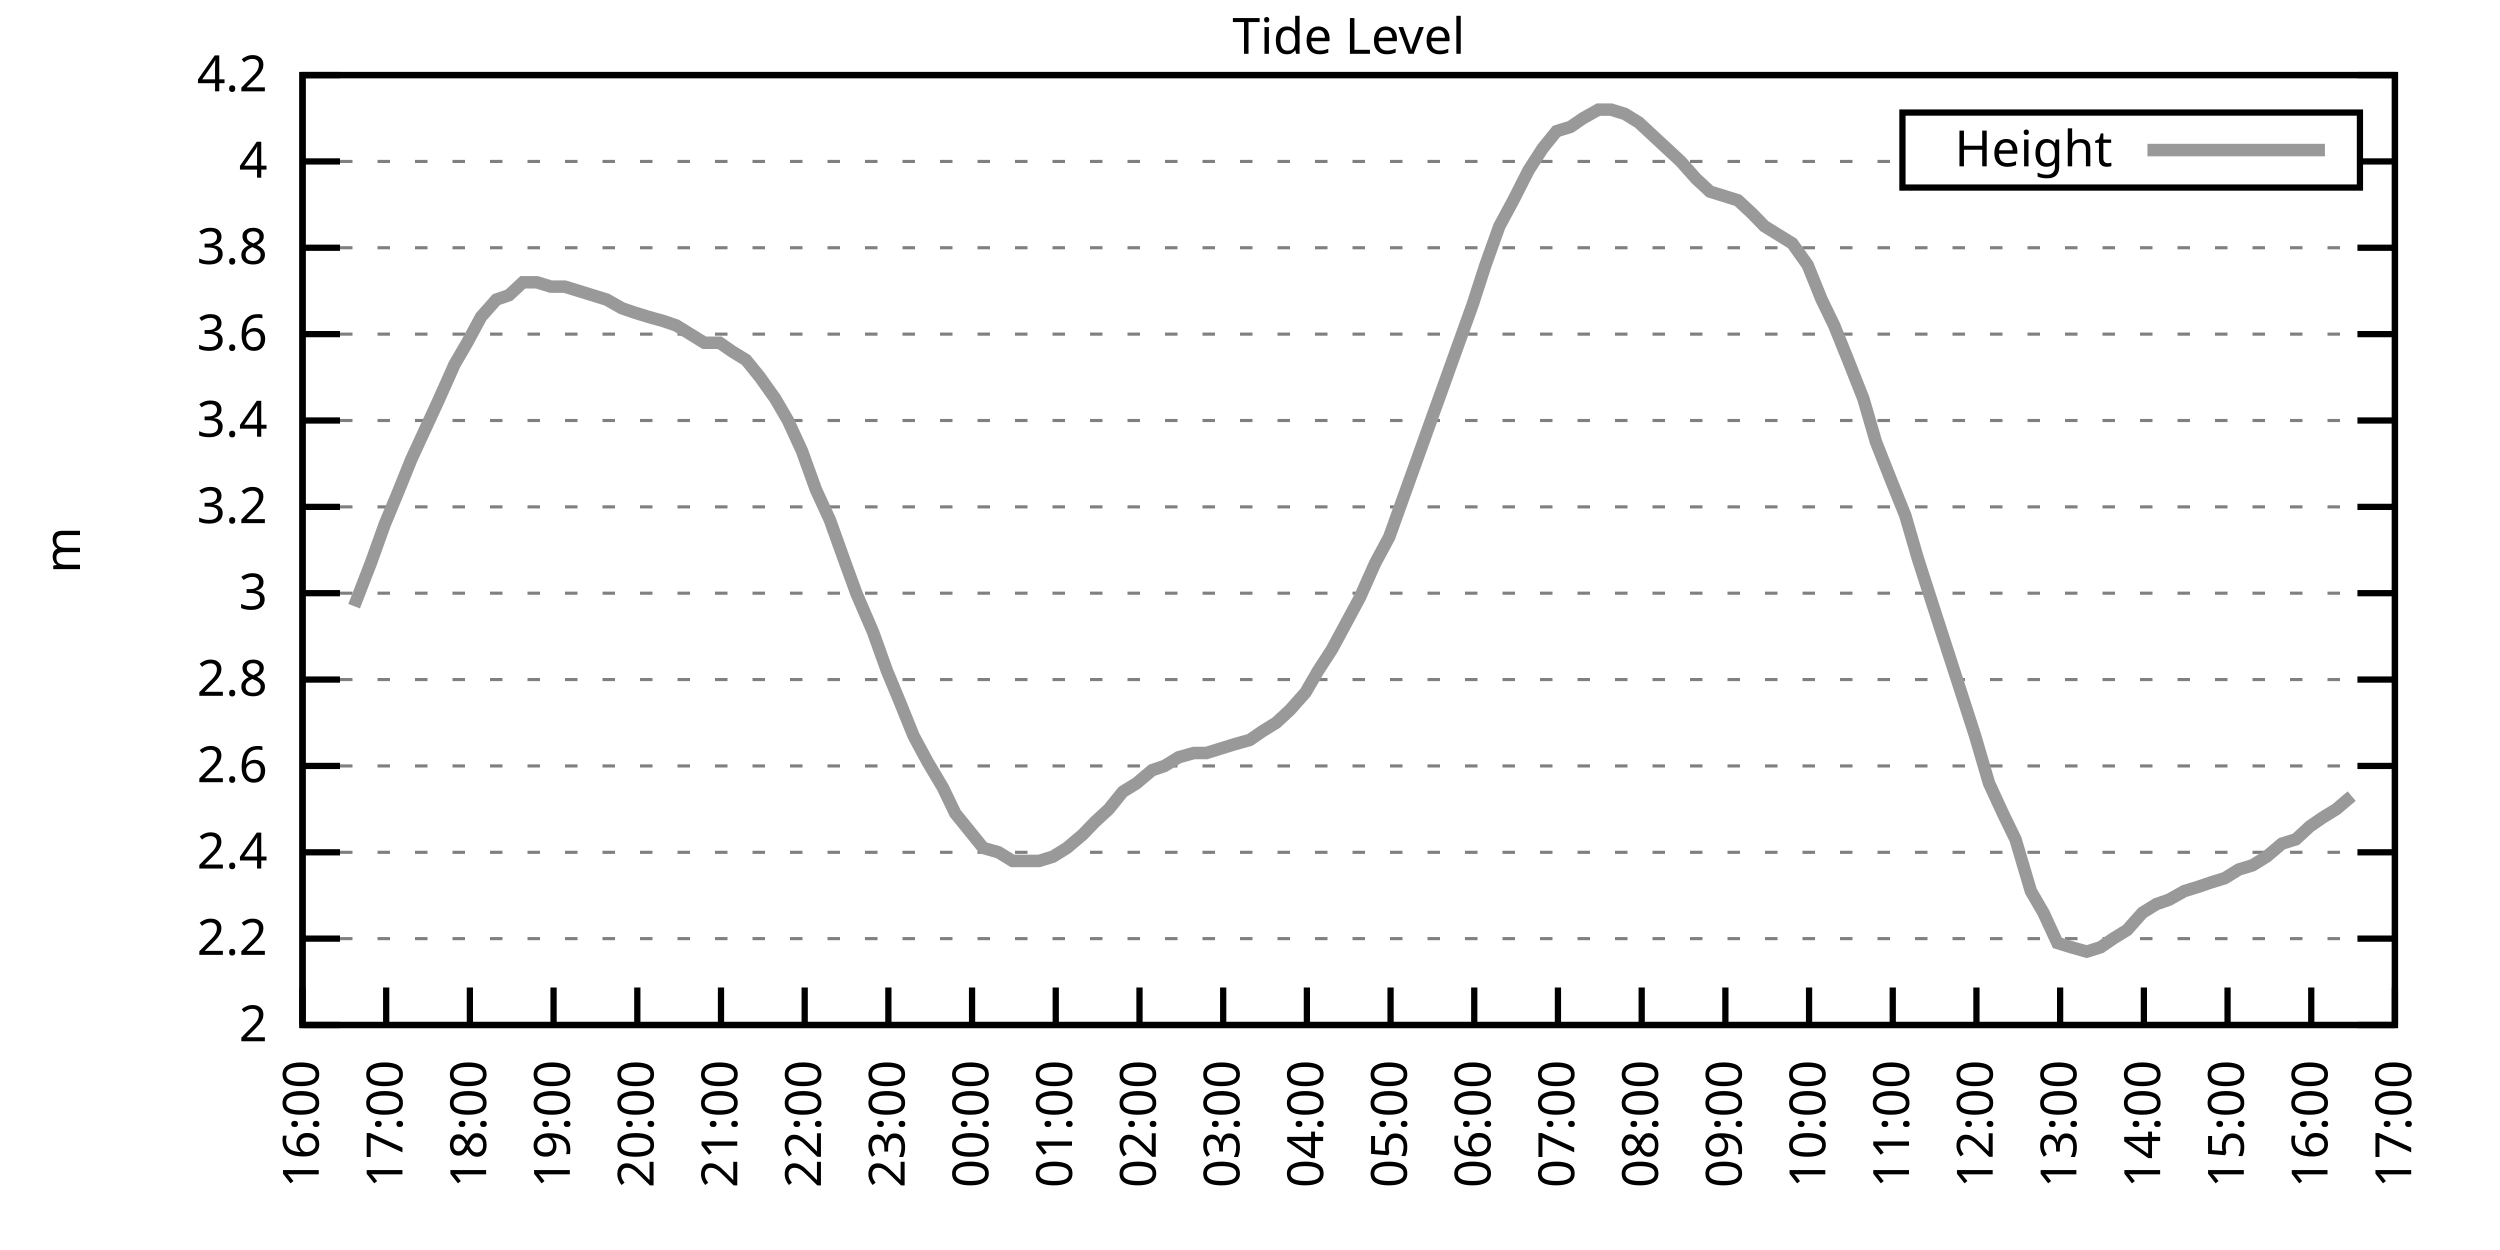
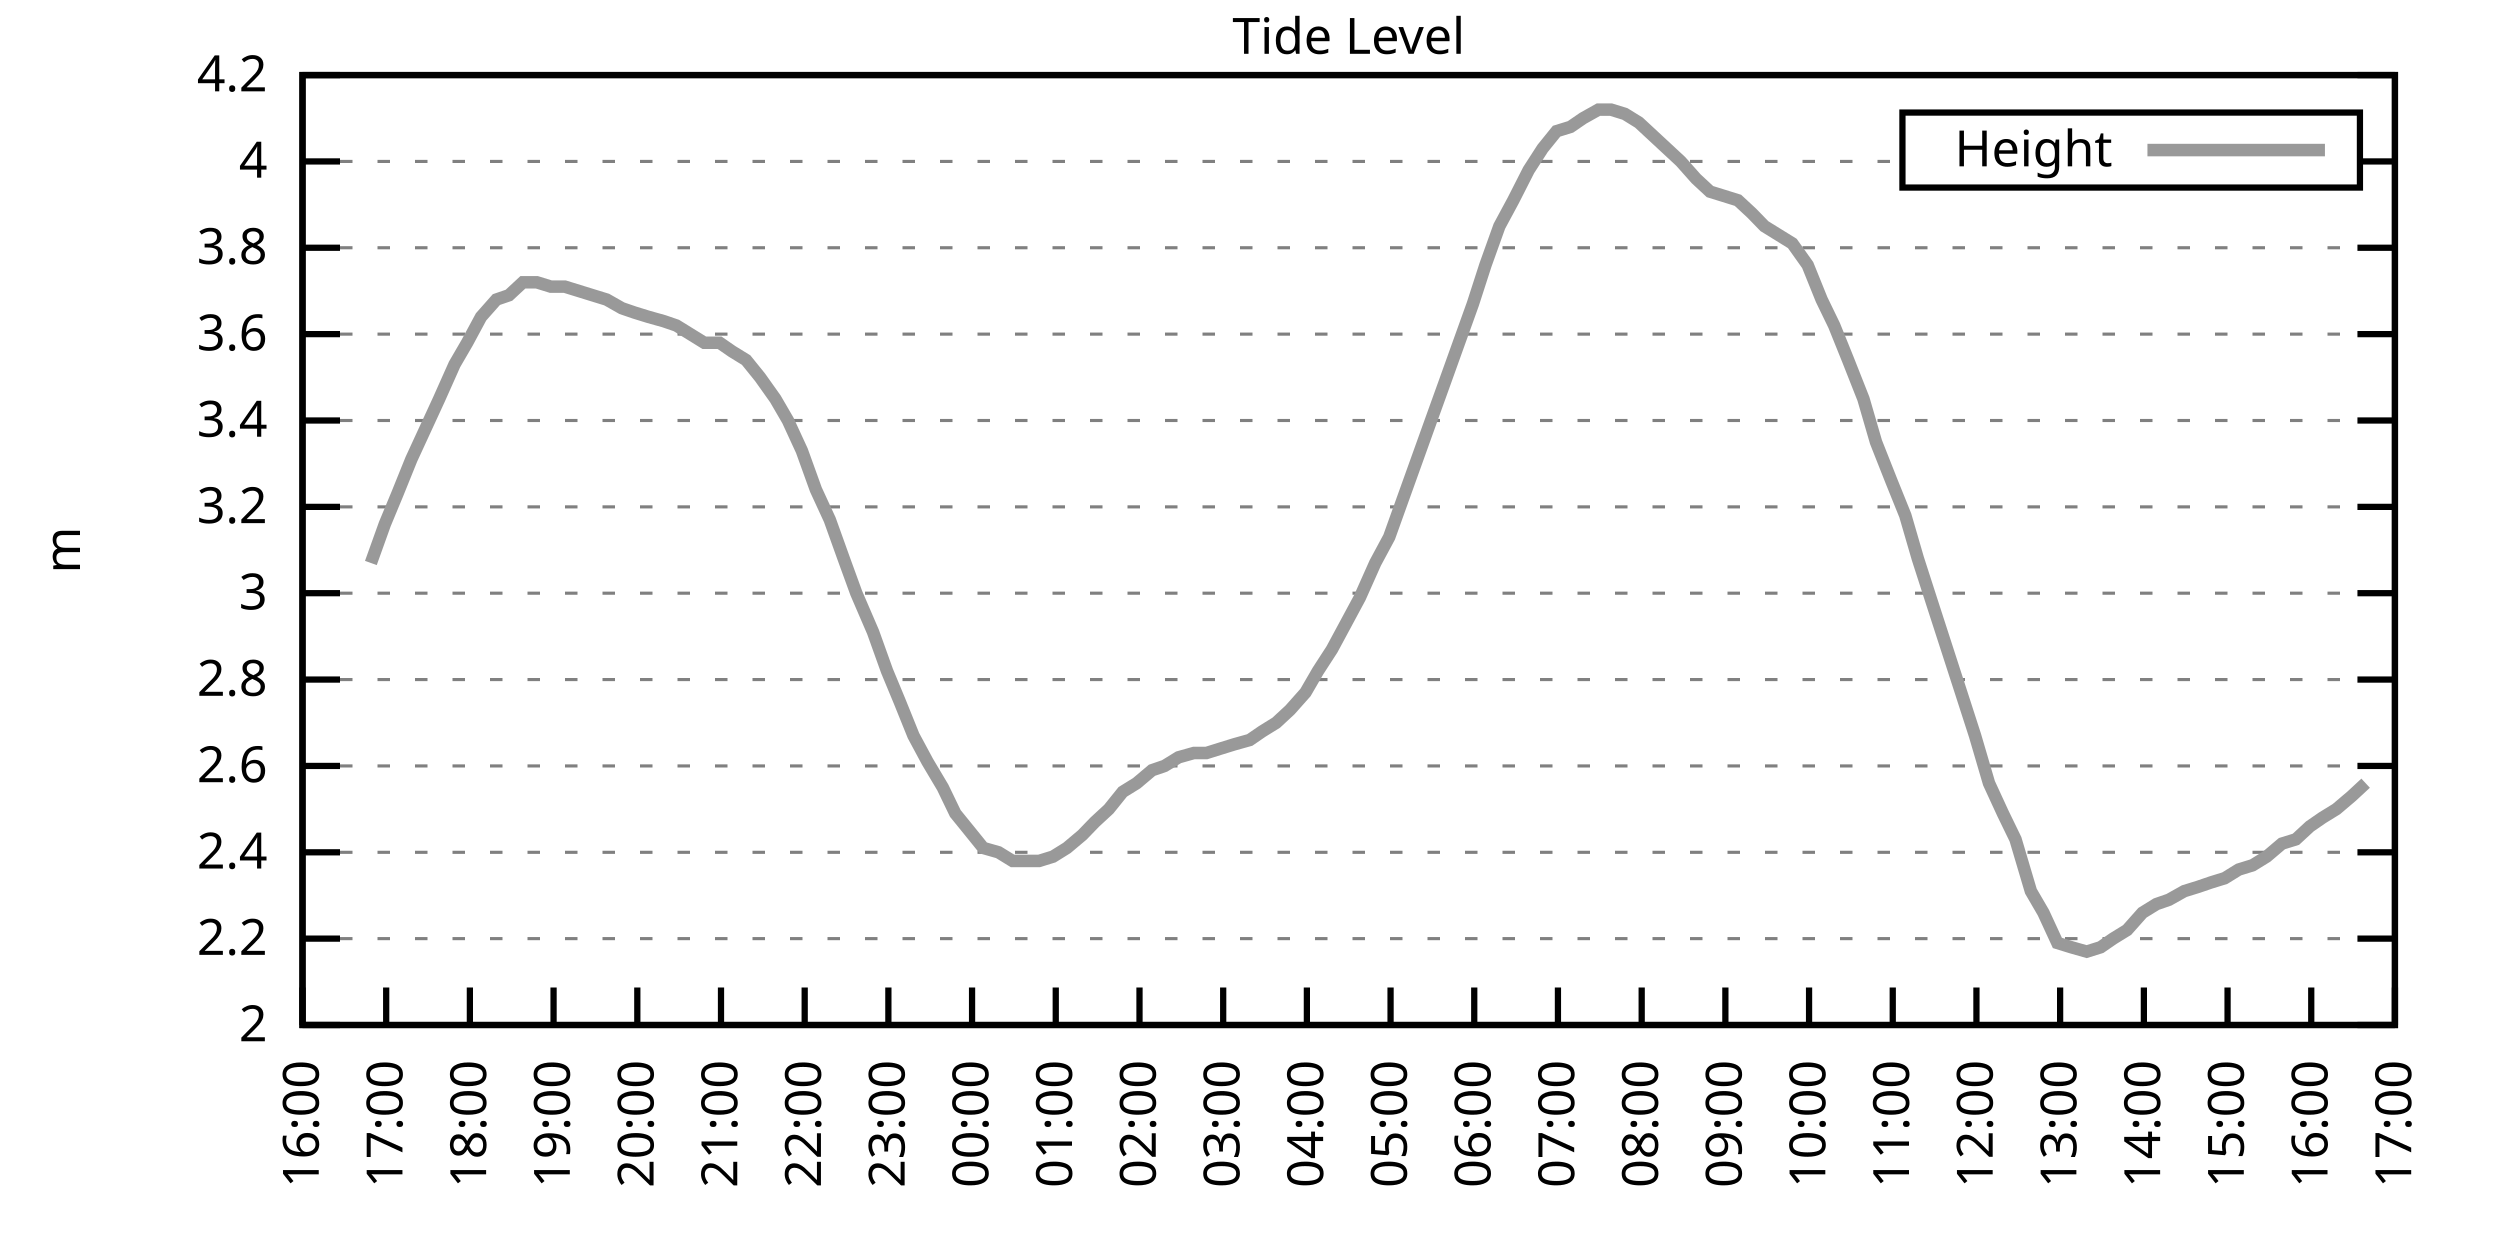
<svg xmlns="http://www.w3.org/2000/svg" xmlns:xlink="http://www.w3.org/1999/xlink" width="400" height="200" viewBox="0 0 400 200">
  <g id="gnuplot_canvas">
    <rect x="0" y="0" width="400" height="200" fill="none" />
    <defs>
      <circle id="gpDot" r="0.5" stroke-width="0.5" stroke="currentColor" />
      <path id="gpPt0" stroke-width="0.333" stroke="currentColor" d="M-1,0 h2 M0,-1 v2" />
      <path id="gpPt1" stroke-width="0.333" stroke="currentColor" d="M-1,-1 L1,1 M1,-1 L-1,1" />
      <path id="gpPt2" stroke-width="0.333" stroke="currentColor" d="M-1,0 L1,0 M0,-1 L0,1 M-1,-1 L1,1 M-1,1 L1,-1" />
      <rect id="gpPt3" stroke-width="0.333" stroke="currentColor" x="-1" y="-1" width="2" height="2" />
      <rect id="gpPt4" stroke-width="0.333" stroke="currentColor" fill="currentColor" x="-1" y="-1" width="2" height="2" />
      <circle id="gpPt5" stroke-width="0.333" stroke="currentColor" cx="0" cy="0" r="1" />
      <use xlink:href="#gpPt5" id="gpPt6" fill="currentColor" stroke="none" />
      <path id="gpPt7" stroke-width="0.333" stroke="currentColor" d="M0,-1.33 L-1.33,0.67 L1.33,0.67 z" />
      <use xlink:href="#gpPt7" id="gpPt8" fill="currentColor" stroke="none" />
      <use xlink:href="#gpPt7" id="gpPt9" stroke="currentColor" transform="rotate(180)" />
      <use xlink:href="#gpPt9" id="gpPt10" fill="currentColor" stroke="none" />
      <use xlink:href="#gpPt3" id="gpPt11" stroke="currentColor" transform="rotate(45)" />
      <use xlink:href="#gpPt11" id="gpPt12" fill="currentColor" stroke="none" />
      <path id="gpPt13" stroke-width="0.333" stroke="currentColor" d="M0,1.330 L1.265,0.411 L0.782,-1.067 L-0.782,-1.076 L-1.265,0.411 z" />
      <use xlink:href="#gpPt13" id="gpPt14" fill="currentColor" stroke="none" />
      <filter id="textbox" filterUnits="objectBoundingBox" x="0" y="0" height="1" width="1">
        <feFlood flood-color="white" flood-opacity="1" result="bgnd" />
        <feComposite in="SourceGraphic" in2="bgnd" operator="atop" />
      </filter>
      <filter id="greybox" filterUnits="objectBoundingBox" x="0" y="0" height="1" width="1">
        <feFlood flood-color="lightgrey" flood-opacity="1" result="grey" />
        <feComposite in="SourceGraphic" in2="grey" operator="atop" />
      </filter>
    </defs>
    <g fill="none" color="white" stroke="currentColor" stroke-width="1.00" stroke-linecap="butt" stroke-linejoin="miter">
</g>
    <g fill="none" color="black" stroke="currentColor" stroke-width="1.00" stroke-linecap="butt" stroke-linejoin="miter">
      <g stroke="none" shape-rendering="crispEdges">
        <polygon fill="rgb(255, 255, 255)" points="48.40,164.00 383.18,164.00 383.18,12.02 48.40,12.02 " />
      </g>
    </g>
    <g fill="none" color="black" stroke="currentColor" stroke-width="1.00" stroke-linecap="butt" stroke-linejoin="miter">
</g>
    <g fill="none" color="black" stroke="black" stroke-width="0.50" stroke-linecap="butt" stroke-linejoin="miter">
</g>
    <g fill="none" color="gray" stroke="currentColor" stroke-width="0.50" stroke-linecap="butt" stroke-linejoin="miter">
      <path stroke="gray" stroke-dasharray="2,4" class="gridline" d="M48.40,164.00 L383.19,164.00  " />
    </g>
    <g fill="none" color="gray" stroke="gray" stroke-width="1.00" stroke-linecap="butt" stroke-linejoin="miter">
</g>
    <g fill="none" color="black" stroke="currentColor" stroke-width="1.00" stroke-linecap="butt" stroke-linejoin="miter">
      <path stroke="black" d="M48.40,164.00 L54.40,164.00 M383.19,164.00 L377.19,164.00  " />
      <g transform="translate(42.80,166.60)" stroke="none" fill="black" font-family="Sans" font-size="8.00" text-anchor="end">
        <text>
          <tspan font-family="Sans"> 2</tspan>
        </text>
      </g>
    </g>
    <g fill="none" color="black" stroke="currentColor" stroke-width="1.00" stroke-linecap="butt" stroke-linejoin="miter">
</g>
    <g fill="none" color="black" stroke="black" stroke-width="0.50" stroke-linecap="butt" stroke-linejoin="miter">
</g>
    <g fill="none" color="gray" stroke="currentColor" stroke-width="0.50" stroke-linecap="butt" stroke-linejoin="miter">
      <path stroke="gray" stroke-dasharray="2,4" class="gridline" d="M48.40,150.18 L383.19,150.18  " />
    </g>
    <g fill="none" color="gray" stroke="gray" stroke-width="1.00" stroke-linecap="butt" stroke-linejoin="miter">
</g>
    <g fill="none" color="black" stroke="currentColor" stroke-width="1.00" stroke-linecap="butt" stroke-linejoin="miter">
      <path stroke="black" d="M48.40,150.18 L54.40,150.18 M383.19,150.18 L377.19,150.18  " />
      <g transform="translate(42.80,152.78)" stroke="none" fill="black" font-family="Sans" font-size="8.00" text-anchor="end">
        <text>
          <tspan font-family="Sans"> 2.2</tspan>
        </text>
      </g>
    </g>
    <g fill="none" color="black" stroke="currentColor" stroke-width="1.00" stroke-linecap="butt" stroke-linejoin="miter">
</g>
    <g fill="none" color="black" stroke="black" stroke-width="0.50" stroke-linecap="butt" stroke-linejoin="miter">
</g>
    <g fill="none" color="gray" stroke="currentColor" stroke-width="0.50" stroke-linecap="butt" stroke-linejoin="miter">
      <path stroke="gray" stroke-dasharray="2,4" class="gridline" d="M48.40,136.37 L383.19,136.37  " />
    </g>
    <g fill="none" color="gray" stroke="gray" stroke-width="1.00" stroke-linecap="butt" stroke-linejoin="miter">
</g>
    <g fill="none" color="black" stroke="currentColor" stroke-width="1.00" stroke-linecap="butt" stroke-linejoin="miter">
      <path stroke="black" d="M48.40,136.37 L54.40,136.37 M383.19,136.37 L377.19,136.37  " />
      <g transform="translate(42.80,138.97)" stroke="none" fill="black" font-family="Sans" font-size="8.00" text-anchor="end">
        <text>
          <tspan font-family="Sans"> 2.4</tspan>
        </text>
      </g>
    </g>
    <g fill="none" color="black" stroke="currentColor" stroke-width="1.00" stroke-linecap="butt" stroke-linejoin="miter">
</g>
    <g fill="none" color="black" stroke="black" stroke-width="0.50" stroke-linecap="butt" stroke-linejoin="miter">
</g>
    <g fill="none" color="gray" stroke="currentColor" stroke-width="0.50" stroke-linecap="butt" stroke-linejoin="miter">
      <path stroke="gray" stroke-dasharray="2,4" class="gridline" d="M48.40,122.55 L383.19,122.55  " />
    </g>
    <g fill="none" color="gray" stroke="gray" stroke-width="1.00" stroke-linecap="butt" stroke-linejoin="miter">
</g>
    <g fill="none" color="black" stroke="currentColor" stroke-width="1.00" stroke-linecap="butt" stroke-linejoin="miter">
      <path stroke="black" d="M48.40,122.55 L54.40,122.55 M383.19,122.55 L377.19,122.55  " />
      <g transform="translate(42.80,125.15)" stroke="none" fill="black" font-family="Sans" font-size="8.00" text-anchor="end">
        <text>
          <tspan font-family="Sans"> 2.6</tspan>
        </text>
      </g>
    </g>
    <g fill="none" color="black" stroke="currentColor" stroke-width="1.00" stroke-linecap="butt" stroke-linejoin="miter">
</g>
    <g fill="none" color="black" stroke="black" stroke-width="0.50" stroke-linecap="butt" stroke-linejoin="miter">
</g>
    <g fill="none" color="gray" stroke="currentColor" stroke-width="0.50" stroke-linecap="butt" stroke-linejoin="miter">
      <path stroke="gray" stroke-dasharray="2,4" class="gridline" d="M48.40,108.73 L383.19,108.73  " />
    </g>
    <g fill="none" color="gray" stroke="gray" stroke-width="1.00" stroke-linecap="butt" stroke-linejoin="miter">
</g>
    <g fill="none" color="black" stroke="currentColor" stroke-width="1.00" stroke-linecap="butt" stroke-linejoin="miter">
      <path stroke="black" d="M48.40,108.73 L54.40,108.73 M383.19,108.73 L377.19,108.73  " />
      <g transform="translate(42.80,111.33)" stroke="none" fill="black" font-family="Sans" font-size="8.00" text-anchor="end">
        <text>
          <tspan font-family="Sans"> 2.8</tspan>
        </text>
      </g>
    </g>
    <g fill="none" color="black" stroke="currentColor" stroke-width="1.00" stroke-linecap="butt" stroke-linejoin="miter">
</g>
    <g fill="none" color="black" stroke="black" stroke-width="0.50" stroke-linecap="butt" stroke-linejoin="miter">
</g>
    <g fill="none" color="gray" stroke="currentColor" stroke-width="0.50" stroke-linecap="butt" stroke-linejoin="miter">
      <path stroke="gray" stroke-dasharray="2,4" class="gridline" d="M48.40,94.91 L383.19,94.91  " />
    </g>
    <g fill="none" color="gray" stroke="gray" stroke-width="1.00" stroke-linecap="butt" stroke-linejoin="miter">
</g>
    <g fill="none" color="black" stroke="currentColor" stroke-width="1.00" stroke-linecap="butt" stroke-linejoin="miter">
      <path stroke="black" d="M48.40,94.91 L54.40,94.91 M383.19,94.91 L377.19,94.91  " />
      <g transform="translate(42.80,97.51)" stroke="none" fill="black" font-family="Sans" font-size="8.00" text-anchor="end">
        <text>
          <tspan font-family="Sans"> 3</tspan>
        </text>
      </g>
    </g>
    <g fill="none" color="black" stroke="currentColor" stroke-width="1.00" stroke-linecap="butt" stroke-linejoin="miter">
</g>
    <g fill="none" color="black" stroke="black" stroke-width="0.50" stroke-linecap="butt" stroke-linejoin="miter">
</g>
    <g fill="none" color="gray" stroke="currentColor" stroke-width="0.50" stroke-linecap="butt" stroke-linejoin="miter">
      <path stroke="gray" stroke-dasharray="2,4" class="gridline" d="M48.40,81.10 L383.19,81.10  " />
    </g>
    <g fill="none" color="gray" stroke="gray" stroke-width="1.00" stroke-linecap="butt" stroke-linejoin="miter">
</g>
    <g fill="none" color="black" stroke="currentColor" stroke-width="1.00" stroke-linecap="butt" stroke-linejoin="miter">
      <path stroke="black" d="M48.40,81.10 L54.40,81.10 M383.19,81.10 L377.19,81.10  " />
      <g transform="translate(42.80,83.70)" stroke="none" fill="black" font-family="Sans" font-size="8.00" text-anchor="end">
        <text>
          <tspan font-family="Sans"> 3.2</tspan>
        </text>
      </g>
    </g>
    <g fill="none" color="black" stroke="currentColor" stroke-width="1.00" stroke-linecap="butt" stroke-linejoin="miter">
</g>
    <g fill="none" color="black" stroke="black" stroke-width="0.50" stroke-linecap="butt" stroke-linejoin="miter">
</g>
    <g fill="none" color="gray" stroke="currentColor" stroke-width="0.50" stroke-linecap="butt" stroke-linejoin="miter">
      <path stroke="gray" stroke-dasharray="2,4" class="gridline" d="M48.40,67.28 L383.19,67.28  " />
    </g>
    <g fill="none" color="gray" stroke="gray" stroke-width="1.00" stroke-linecap="butt" stroke-linejoin="miter">
</g>
    <g fill="none" color="black" stroke="currentColor" stroke-width="1.00" stroke-linecap="butt" stroke-linejoin="miter">
      <path stroke="black" d="M48.40,67.28 L54.40,67.28 M383.19,67.28 L377.19,67.28  " />
      <g transform="translate(42.80,69.88)" stroke="none" fill="black" font-family="Sans" font-size="8.00" text-anchor="end">
        <text>
          <tspan font-family="Sans"> 3.4</tspan>
        </text>
      </g>
    </g>
    <g fill="none" color="black" stroke="currentColor" stroke-width="1.00" stroke-linecap="butt" stroke-linejoin="miter">
</g>
    <g fill="none" color="black" stroke="black" stroke-width="0.50" stroke-linecap="butt" stroke-linejoin="miter">
</g>
    <g fill="none" color="gray" stroke="currentColor" stroke-width="0.50" stroke-linecap="butt" stroke-linejoin="miter">
      <path stroke="gray" stroke-dasharray="2,4" class="gridline" d="M48.40,53.46 L383.19,53.46  " />
    </g>
    <g fill="none" color="gray" stroke="gray" stroke-width="1.00" stroke-linecap="butt" stroke-linejoin="miter">
</g>
    <g fill="none" color="black" stroke="currentColor" stroke-width="1.00" stroke-linecap="butt" stroke-linejoin="miter">
      <path stroke="black" d="M48.40,53.46 L54.40,53.46 M383.19,53.46 L377.19,53.46  " />
      <g transform="translate(42.80,56.06)" stroke="none" fill="black" font-family="Sans" font-size="8.00" text-anchor="end">
        <text>
          <tspan font-family="Sans"> 3.6</tspan>
        </text>
      </g>
    </g>
    <g fill="none" color="black" stroke="currentColor" stroke-width="1.00" stroke-linecap="butt" stroke-linejoin="miter">
</g>
    <g fill="none" color="black" stroke="black" stroke-width="0.50" stroke-linecap="butt" stroke-linejoin="miter">
</g>
    <g fill="none" color="gray" stroke="currentColor" stroke-width="0.50" stroke-linecap="butt" stroke-linejoin="miter">
      <path stroke="gray" stroke-dasharray="2,4" class="gridline" d="M48.40,39.64 L383.19,39.64  " />
    </g>
    <g fill="none" color="gray" stroke="gray" stroke-width="1.00" stroke-linecap="butt" stroke-linejoin="miter">
</g>
    <g fill="none" color="black" stroke="currentColor" stroke-width="1.00" stroke-linecap="butt" stroke-linejoin="miter">
      <path stroke="black" d="M48.40,39.64 L54.40,39.64 M383.19,39.64 L377.19,39.64  " />
      <g transform="translate(42.80,42.24)" stroke="none" fill="black" font-family="Sans" font-size="8.00" text-anchor="end">
        <text>
          <tspan font-family="Sans"> 3.8</tspan>
        </text>
      </g>
    </g>
    <g fill="none" color="black" stroke="currentColor" stroke-width="1.00" stroke-linecap="butt" stroke-linejoin="miter">
</g>
    <g fill="none" color="black" stroke="black" stroke-width="0.50" stroke-linecap="butt" stroke-linejoin="miter">
</g>
    <g fill="none" color="gray" stroke="currentColor" stroke-width="0.50" stroke-linecap="butt" stroke-linejoin="miter">
      <path stroke="gray" stroke-dasharray="2,4" class="gridline" d="M48.40,25.83 L304.39,25.83 M377.59,25.83 L383.19,25.83  " />
    </g>
    <g fill="none" color="gray" stroke="gray" stroke-width="1.00" stroke-linecap="butt" stroke-linejoin="miter">
</g>
    <g fill="none" color="black" stroke="currentColor" stroke-width="1.00" stroke-linecap="butt" stroke-linejoin="miter">
      <path stroke="black" d="M48.40,25.83 L54.40,25.83 M383.19,25.83 L377.19,25.83  " />
      <g transform="translate(42.80,28.43)" stroke="none" fill="black" font-family="Sans" font-size="8.00" text-anchor="end">
        <text>
          <tspan font-family="Sans"> 4</tspan>
        </text>
      </g>
    </g>
    <g fill="none" color="black" stroke="currentColor" stroke-width="1.00" stroke-linecap="butt" stroke-linejoin="miter">
</g>
    <g fill="none" color="black" stroke="black" stroke-width="0.50" stroke-linecap="butt" stroke-linejoin="miter">
</g>
    <g fill="none" color="gray" stroke="currentColor" stroke-width="0.50" stroke-linecap="butt" stroke-linejoin="miter">
      <path stroke="gray" stroke-dasharray="2,4" class="gridline" d="M48.40,12.01 L383.19,12.01  " />
    </g>
    <g fill="none" color="gray" stroke="gray" stroke-width="1.00" stroke-linecap="butt" stroke-linejoin="miter">
</g>
    <g fill="none" color="black" stroke="currentColor" stroke-width="1.00" stroke-linecap="butt" stroke-linejoin="miter">
      <path stroke="black" d="M48.40,12.01 L54.40,12.01 M383.19,12.01 L377.19,12.01  " />
      <g transform="translate(42.80,14.61)" stroke="none" fill="black" font-family="Sans" font-size="8.00" text-anchor="end">
        <text>
          <tspan font-family="Sans"> 4.2</tspan>
        </text>
      </g>
    </g>
    <g fill="none" color="black" stroke="currentColor" stroke-width="1.00" stroke-linecap="butt" stroke-linejoin="miter">
      <path stroke="black" d="M48.40,164.00 L48.40,158.00  " />
      <g transform="translate(51.00,169.60) rotate(270.00)" stroke="none" fill="black" font-family="Sans" font-size="8.00" text-anchor="end">
        <text>
          <tspan font-family="Sans">16:00</tspan>
        </text>
      </g>
    </g>
    <g fill="none" color="black" stroke="currentColor" stroke-width="1.00" stroke-linecap="butt" stroke-linejoin="miter">
      <path stroke="black" d="M61.79,164.00 L61.79,158.00  " />
      <g transform="translate(64.39,169.60) rotate(270.00)" stroke="none" fill="black" font-family="Sans" font-size="8.00" text-anchor="end">
        <text>
          <tspan font-family="Sans">17:00</tspan>
        </text>
      </g>
    </g>
    <g fill="none" color="black" stroke="currentColor" stroke-width="1.00" stroke-linecap="butt" stroke-linejoin="miter">
      <path stroke="black" d="M75.18,164.00 L75.18,158.00  " />
      <g transform="translate(77.78,169.60) rotate(270.00)" stroke="none" fill="black" font-family="Sans" font-size="8.00" text-anchor="end">
        <text>
          <tspan font-family="Sans">18:00</tspan>
        </text>
      </g>
    </g>
    <g fill="none" color="black" stroke="currentColor" stroke-width="1.00" stroke-linecap="butt" stroke-linejoin="miter">
      <path stroke="black" d="M88.57,164.00 L88.57,158.00  " />
      <g transform="translate(91.17,169.60) rotate(270.00)" stroke="none" fill="black" font-family="Sans" font-size="8.00" text-anchor="end">
        <text>
          <tspan font-family="Sans">19:00</tspan>
        </text>
      </g>
    </g>
    <g fill="none" color="black" stroke="currentColor" stroke-width="1.00" stroke-linecap="butt" stroke-linejoin="miter">
      <path stroke="black" d="M101.97,164.00 L101.97,158.00  " />
      <g transform="translate(104.57,169.60) rotate(270.00)" stroke="none" fill="black" font-family="Sans" font-size="8.00" text-anchor="end">
        <text>
          <tspan font-family="Sans">20:00</tspan>
        </text>
      </g>
    </g>
    <g fill="none" color="black" stroke="currentColor" stroke-width="1.00" stroke-linecap="butt" stroke-linejoin="miter">
      <path stroke="black" d="M115.36,164.00 L115.36,158.00  " />
      <g transform="translate(117.96,169.60) rotate(270.00)" stroke="none" fill="black" font-family="Sans" font-size="8.00" text-anchor="end">
        <text>
          <tspan font-family="Sans">21:00</tspan>
        </text>
      </g>
    </g>
    <g fill="none" color="black" stroke="currentColor" stroke-width="1.00" stroke-linecap="butt" stroke-linejoin="miter">
      <path stroke="black" d="M128.75,164.00 L128.75,158.00  " />
      <g transform="translate(131.35,169.60) rotate(270.00)" stroke="none" fill="black" font-family="Sans" font-size="8.00" text-anchor="end">
        <text>
          <tspan font-family="Sans">22:00</tspan>
        </text>
      </g>
    </g>
    <g fill="none" color="black" stroke="currentColor" stroke-width="1.00" stroke-linecap="butt" stroke-linejoin="miter">
      <path stroke="black" d="M142.14,164.00 L142.14,158.00  " />
      <g transform="translate(144.74,169.60) rotate(270.00)" stroke="none" fill="black" font-family="Sans" font-size="8.00" text-anchor="end">
        <text>
          <tspan font-family="Sans">23:00</tspan>
        </text>
      </g>
    </g>
    <g fill="none" color="black" stroke="currentColor" stroke-width="1.00" stroke-linecap="butt" stroke-linejoin="miter">
      <path stroke="black" d="M155.53,164.00 L155.53,158.00  " />
      <g transform="translate(158.13,169.60) rotate(270.00)" stroke="none" fill="black" font-family="Sans" font-size="8.00" text-anchor="end">
        <text>
          <tspan font-family="Sans">00:00</tspan>
        </text>
      </g>
    </g>
    <g fill="none" color="black" stroke="currentColor" stroke-width="1.00" stroke-linecap="butt" stroke-linejoin="miter">
      <path stroke="black" d="M168.92,164.00 L168.92,158.00  " />
      <g transform="translate(171.52,169.60) rotate(270.00)" stroke="none" fill="black" font-family="Sans" font-size="8.00" text-anchor="end">
        <text>
          <tspan font-family="Sans">01:00</tspan>
        </text>
      </g>
    </g>
    <g fill="none" color="black" stroke="currentColor" stroke-width="1.00" stroke-linecap="butt" stroke-linejoin="miter">
      <path stroke="black" d="M182.32,164.00 L182.32,158.00  " />
      <g transform="translate(184.92,169.60) rotate(270.00)" stroke="none" fill="black" font-family="Sans" font-size="8.00" text-anchor="end">
        <text>
          <tspan font-family="Sans">02:00</tspan>
        </text>
      </g>
    </g>
    <g fill="none" color="black" stroke="currentColor" stroke-width="1.00" stroke-linecap="butt" stroke-linejoin="miter">
      <path stroke="black" d="M195.71,164.00 L195.71,158.00  " />
      <g transform="translate(198.31,169.60) rotate(270.00)" stroke="none" fill="black" font-family="Sans" font-size="8.00" text-anchor="end">
        <text>
          <tspan font-family="Sans">03:00</tspan>
        </text>
      </g>
    </g>
    <g fill="none" color="black" stroke="currentColor" stroke-width="1.00" stroke-linecap="butt" stroke-linejoin="miter">
      <path stroke="black" d="M209.10,164.00 L209.10,158.00  " />
      <g transform="translate(211.70,169.60) rotate(270.00)" stroke="none" fill="black" font-family="Sans" font-size="8.00" text-anchor="end">
        <text>
          <tspan font-family="Sans">04:00</tspan>
        </text>
      </g>
    </g>
    <g fill="none" color="black" stroke="currentColor" stroke-width="1.00" stroke-linecap="butt" stroke-linejoin="miter">
      <path stroke="black" d="M222.49,164.00 L222.49,158.00  " />
      <g transform="translate(225.09,169.60) rotate(270.00)" stroke="none" fill="black" font-family="Sans" font-size="8.00" text-anchor="end">
        <text>
          <tspan font-family="Sans">05:00</tspan>
        </text>
      </g>
    </g>
    <g fill="none" color="black" stroke="currentColor" stroke-width="1.00" stroke-linecap="butt" stroke-linejoin="miter">
      <path stroke="black" d="M235.88,164.00 L235.88,158.00  " />
      <g transform="translate(238.48,169.60) rotate(270.00)" stroke="none" fill="black" font-family="Sans" font-size="8.00" text-anchor="end">
        <text>
          <tspan font-family="Sans">06:00</tspan>
        </text>
      </g>
    </g>
    <g fill="none" color="black" stroke="currentColor" stroke-width="1.00" stroke-linecap="butt" stroke-linejoin="miter">
      <path stroke="black" d="M249.27,164.00 L249.27,158.00  " />
      <g transform="translate(251.87,169.60) rotate(270.00)" stroke="none" fill="black" font-family="Sans" font-size="8.00" text-anchor="end">
        <text>
          <tspan font-family="Sans">07:00</tspan>
        </text>
      </g>
    </g>
    <g fill="none" color="black" stroke="currentColor" stroke-width="1.00" stroke-linecap="butt" stroke-linejoin="miter">
      <path stroke="black" d="M262.67,164.00 L262.67,158.00  " />
      <g transform="translate(265.27,169.60) rotate(270.00)" stroke="none" fill="black" font-family="Sans" font-size="8.00" text-anchor="end">
        <text>
          <tspan font-family="Sans">08:00</tspan>
        </text>
      </g>
    </g>
    <g fill="none" color="black" stroke="currentColor" stroke-width="1.00" stroke-linecap="butt" stroke-linejoin="miter">
      <path stroke="black" d="M276.06,164.00 L276.06,158.00  " />
      <g transform="translate(278.66,169.60) rotate(270.00)" stroke="none" fill="black" font-family="Sans" font-size="8.00" text-anchor="end">
        <text>
          <tspan font-family="Sans">09:00</tspan>
        </text>
      </g>
    </g>
    <g fill="none" color="black" stroke="currentColor" stroke-width="1.00" stroke-linecap="butt" stroke-linejoin="miter">
      <path stroke="black" d="M289.45,164.00 L289.45,158.00  " />
      <g transform="translate(292.05,169.60) rotate(270.00)" stroke="none" fill="black" font-family="Sans" font-size="8.00" text-anchor="end">
        <text>
          <tspan font-family="Sans">10:00</tspan>
        </text>
      </g>
    </g>
    <g fill="none" color="black" stroke="currentColor" stroke-width="1.00" stroke-linecap="butt" stroke-linejoin="miter">
      <path stroke="black" d="M302.84,164.00 L302.84,158.00  " />
      <g transform="translate(305.44,169.60) rotate(270.00)" stroke="none" fill="black" font-family="Sans" font-size="8.00" text-anchor="end">
        <text>
          <tspan font-family="Sans">11:00</tspan>
        </text>
      </g>
    </g>
    <g fill="none" color="black" stroke="currentColor" stroke-width="1.00" stroke-linecap="butt" stroke-linejoin="miter">
      <path stroke="black" d="M316.23,164.00 L316.23,158.00  " />
      <g transform="translate(318.83,169.60) rotate(270.00)" stroke="none" fill="black" font-family="Sans" font-size="8.00" text-anchor="end">
        <text>
          <tspan font-family="Sans">12:00</tspan>
        </text>
      </g>
    </g>
    <g fill="none" color="black" stroke="currentColor" stroke-width="1.00" stroke-linecap="butt" stroke-linejoin="miter">
      <path stroke="black" d="M329.62,164.00 L329.62,158.00  " />
      <g transform="translate(332.22,169.60) rotate(270.00)" stroke="none" fill="black" font-family="Sans" font-size="8.00" text-anchor="end">
        <text>
          <tspan font-family="Sans">13:00</tspan>
        </text>
      </g>
    </g>
    <g fill="none" color="black" stroke="currentColor" stroke-width="1.00" stroke-linecap="butt" stroke-linejoin="miter">
      <path stroke="black" d="M343.02,164.00 L343.02,158.00  " />
      <g transform="translate(345.62,169.60) rotate(270.00)" stroke="none" fill="black" font-family="Sans" font-size="8.00" text-anchor="end">
        <text>
          <tspan font-family="Sans">14:00</tspan>
        </text>
      </g>
    </g>
    <g fill="none" color="black" stroke="currentColor" stroke-width="1.00" stroke-linecap="butt" stroke-linejoin="miter">
      <path stroke="black" d="M356.41,164.00 L356.41,158.00  " />
      <g transform="translate(359.01,169.60) rotate(270.00)" stroke="none" fill="black" font-family="Sans" font-size="8.00" text-anchor="end">
        <text>
          <tspan font-family="Sans">15:00</tspan>
        </text>
      </g>
    </g>
    <g fill="none" color="black" stroke="currentColor" stroke-width="1.00" stroke-linecap="butt" stroke-linejoin="miter">
      <path stroke="black" d="M369.80,164.00 L369.80,158.00  " />
      <g transform="translate(372.40,169.60) rotate(270.00)" stroke="none" fill="black" font-family="Sans" font-size="8.00" text-anchor="end">
        <text>
          <tspan font-family="Sans">16:00</tspan>
        </text>
      </g>
    </g>
    <g fill="none" color="black" stroke="currentColor" stroke-width="1.00" stroke-linecap="butt" stroke-linejoin="miter">
      <path stroke="black" d="M383.19,164.00 L383.19,158.00  " />
      <g transform="translate(385.79,169.60) rotate(270.00)" stroke="none" fill="black" font-family="Sans" font-size="8.00" text-anchor="end">
        <text>
          <tspan font-family="Sans">17:00</tspan>
        </text>
      </g>
    </g>
    <g fill="none" color="black" stroke="currentColor" stroke-width="1.00" stroke-linecap="butt" stroke-linejoin="miter">
</g>
    <g fill="none" color="black" stroke="currentColor" stroke-width="1.00" stroke-linecap="butt" stroke-linejoin="miter">
      <path stroke="black" d="M48.40,12.01 L48.40,164.00 L383.19,164.00 L383.19,12.01 L48.40,12.01 Z  " />
    </g>
    <g fill="none" color="black" stroke="currentColor" stroke-width="1.00" stroke-linecap="butt" stroke-linejoin="miter">
</g>
    <g fill="none" color="black" stroke="currentColor" stroke-width="1.00" stroke-linecap="butt" stroke-linejoin="miter">
      <path stroke="black" d="M304.39,30.01 L304.39,18.01 L377.59,18.01 L377.59,30.01 L304.39,30.01 Z  " />
    </g>
    <g id="Tide_level_plot_1">
      <g fill="none" color="white" stroke="black" stroke-width="2.00" stroke-linecap="butt" stroke-linejoin="miter">
</g>
      <g fill="none" color="black" stroke="currentColor" stroke-width="2.00" stroke-linecap="butt" stroke-linejoin="miter">
        <g transform="translate(337.99,26.61)" stroke="none" fill="black" font-family="Sans" font-size="8.00" text-anchor="end">
          <text>
            <tspan font-family="Sans">Height</tspan>
          </text>
        </g>
      </g>
      <g fill="none" color="black" stroke="currentColor" stroke-width="2.00" stroke-linecap="butt" stroke-linejoin="miter">
-         <path stroke="rgb(153, 153, 153)" d="M343.59,24.01 L371.99,24.01 M56.66,96.99 L59.34,90.08 L61.57,83.86 L63.58,79.02 L65.81,73.50 L68.04,68.66   L70.27,63.82 L72.73,58.30 L74.74,54.84 L76.97,50.70 L79.42,47.93 L81.43,47.24 L83.66,45.17 L85.90,45.17   L88.13,45.86 L90.36,45.86 L92.59,46.55 L94.82,47.24 L97.06,47.93 L99.51,49.32 L101.52,50.01 L103.75,50.70   L106.21,51.39 L108.22,52.08 L110.45,53.46 L112.68,54.84 L115.13,54.84 L117.14,56.23 L119.38,57.61 L121.61,60.37   L124.06,63.82 L126.07,67.28 L128.30,72.12 L130.54,78.33 L132.77,83.17 L135.00,89.39 L137.01,94.91 L139.69,101.13   L141.92,107.35 L143.93,112.19 L146.16,117.71 L148.39,121.86 L150.85,126.00 L152.85,130.15 L155.09,132.91 L157.32,135.67   L159.77,136.37 L162.01,137.75 L163.79,137.75 L166.25,137.75 L168.48,137.06 L170.71,135.67 L173.17,133.60 L175.17,131.53   L177.41,129.46 L179.64,126.69 L181.87,125.31 L184.32,123.24 L186.33,122.55 L188.57,121.17 L191.02,120.48 L193.03,120.48   L195.26,119.78 L197.49,119.09 L199.95,118.40 L201.96,117.02 L204.19,115.64 L206.42,113.57 L208.88,110.80 L210.88,107.35   L213.12,103.89 L215.35,99.75 L217.58,95.60 L220.04,90.08 L222.27,85.93 L224.50,79.71 L226.73,73.50 L228.96,67.28   L231.20,61.06 L233.43,54.84 L235.66,48.63 L237.67,42.41 L239.90,36.19 L242.13,32.05 L244.59,27.21 L246.82,23.75   L249.05,20.99 L251.28,20.30 L253.29,18.92 L255.75,17.54 L257.76,17.54 L259.99,18.23 L262.22,19.61 L264.45,21.68   L266.68,23.75 L268.92,25.83 L271.37,28.59 L273.60,30.66 L275.83,31.35 L278.07,32.05 L280.30,34.12 L282.31,36.19   L284.54,37.57 L286.77,38.95 L289.23,42.41 L291.46,47.93 L293.47,52.08 L295.70,57.61 L298.15,63.82 L300.16,70.73   L302.62,76.95 L304.85,82.48 L306.86,89.39 L309.31,96.99 L311.32,103.20 L313.78,110.80 L316.01,117.71 L318.24,125.31   L320.47,130.15 L322.48,134.29 L324.94,142.58 L326.95,146.04 L329.18,150.87 L331.41,151.56 L333.86,152.26 L336.10,151.56   L338.10,150.18 L340.34,148.80 L342.79,146.04 L345.02,144.66 L347.03,143.96 L349.49,142.58 L351.72,141.89 L353.73,141.20   L355.96,140.51 L358.19,139.13 L360.42,138.44 L362.66,137.06 L365.11,134.98 L367.34,134.29 L369.58,132.22 L371.58,130.84   L373.82,129.46 L376.27,127.38  " />
+         <path stroke="rgb(153, 153, 153)" d="M343.59,24.01 L371.99,24.01 M59.34,90.08 L61.57,83.86 L63.58,79.02 L65.81,73.50 L68.04,68.66 L70.27,63.82   L72.73,58.30 L74.74,54.84 L76.97,50.70 L79.42,47.93 L81.43,47.24 L83.66,45.17 L85.90,45.17 L88.13,45.86   L90.36,45.86 L92.59,46.55 L94.82,47.24 L97.06,47.93 L99.51,49.32 L101.52,50.01 L103.75,50.70 L106.21,51.39   L108.22,52.08 L110.45,53.46 L112.68,54.84 L115.13,54.84 L117.14,56.23 L119.38,57.61 L121.61,60.37 L124.06,63.82   L126.07,67.28 L128.30,72.12 L130.54,78.33 L132.77,83.17 L135.00,89.39 L137.01,94.91 L139.69,101.13 L141.92,107.35   L143.93,112.19 L146.16,117.71 L148.39,121.86 L150.85,126.00 L152.85,130.15 L155.09,132.91 L157.32,135.67 L159.77,136.37   L162.01,137.75 L163.79,137.75 L166.25,137.75 L168.48,137.06 L170.71,135.67 L173.17,133.60 L175.17,131.53 L177.41,129.46   L179.64,126.69 L181.87,125.31 L184.32,123.24 L186.33,122.55 L188.57,121.17 L191.02,120.48 L193.03,120.48 L195.26,119.78   L197.49,119.09 L199.95,118.40 L201.96,117.02 L204.19,115.64 L206.42,113.57 L208.88,110.80 L210.88,107.35 L213.12,103.89   L215.35,99.75 L217.58,95.60 L220.04,90.08 L222.27,85.93 L224.50,79.71 L226.73,73.50 L228.96,67.28 L231.20,61.06   L233.43,54.84 L235.66,48.63 L237.67,42.41 L239.90,36.19 L242.13,32.05 L244.59,27.21 L246.82,23.75 L249.05,20.99   L251.28,20.30 L253.29,18.92 L255.75,17.54 L257.76,17.54 L259.99,18.23 L262.22,19.61 L264.45,21.68 L266.68,23.75   L268.92,25.83 L271.37,28.59 L273.60,30.66 L275.83,31.35 L278.07,32.05 L280.30,34.12 L282.31,36.19 L284.54,37.57   L286.77,38.95 L289.23,42.41 L291.46,47.93 L293.47,52.08 L295.70,57.61 L298.15,63.82 L300.16,70.73 L302.62,76.95   L304.85,82.48 L306.86,89.39 L309.31,96.99 L311.32,103.20 L313.78,110.80 L316.01,117.71 L318.24,125.31 L320.47,130.15   L322.48,134.29 L324.94,142.58 L326.95,146.04 L329.18,150.87 L331.41,151.56 L333.86,152.26 L336.10,151.56 L338.10,150.18   L340.34,148.80 L342.79,146.04 L345.02,144.66 L347.03,143.96 L349.49,142.58 L351.72,141.89 L353.73,141.20 L355.96,140.51   L358.19,139.13 L360.42,138.44 L362.66,137.06 L365.11,134.98 L367.34,134.29 L369.58,132.22 L371.58,130.84 L373.82,129.46   L376.27,127.38 L378.50,125.31  " />
      </g>
    </g>
    <g fill="none" color="black" stroke="currentColor" stroke-width="2.00" stroke-linecap="butt" stroke-linejoin="miter">
</g>
    <g fill="none" color="black" stroke="black" stroke-width="1.00" stroke-linecap="butt" stroke-linejoin="miter">
</g>
    <g fill="none" color="black" stroke="currentColor" stroke-width="1.00" stroke-linecap="butt" stroke-linejoin="miter">
      <path stroke="black" d="M48.40,12.01 L48.40,164.00 L383.19,164.00 L383.19,12.01 L48.40,12.01 Z  " />
      <g transform="translate(12.80,88.01) rotate(270.00)" stroke="none" fill="black" font-family="Sans" font-size="8.00" text-anchor="middle">
        <text>
          <tspan font-family="Sans">m</tspan>
        </text>
      </g>
    </g>
    <g fill="none" color="black" stroke="currentColor" stroke-width="1.00" stroke-linecap="butt" stroke-linejoin="miter">
</g>
    <g fill="none" color="black" stroke="currentColor" stroke-width="1.00" stroke-linecap="butt" stroke-linejoin="miter">
      <g transform="translate(215.79,8.61)" stroke="none" fill="black" font-family="Sans" font-size="8.00" text-anchor="middle">
        <text>
          <tspan font-family="Sans">Tide Level</tspan>
        </text>
      </g>
    </g>
    <g fill="none" color="black" stroke="currentColor" stroke-width="1.00" stroke-linecap="butt" stroke-linejoin="miter">
</g>
  </g>
</svg>
